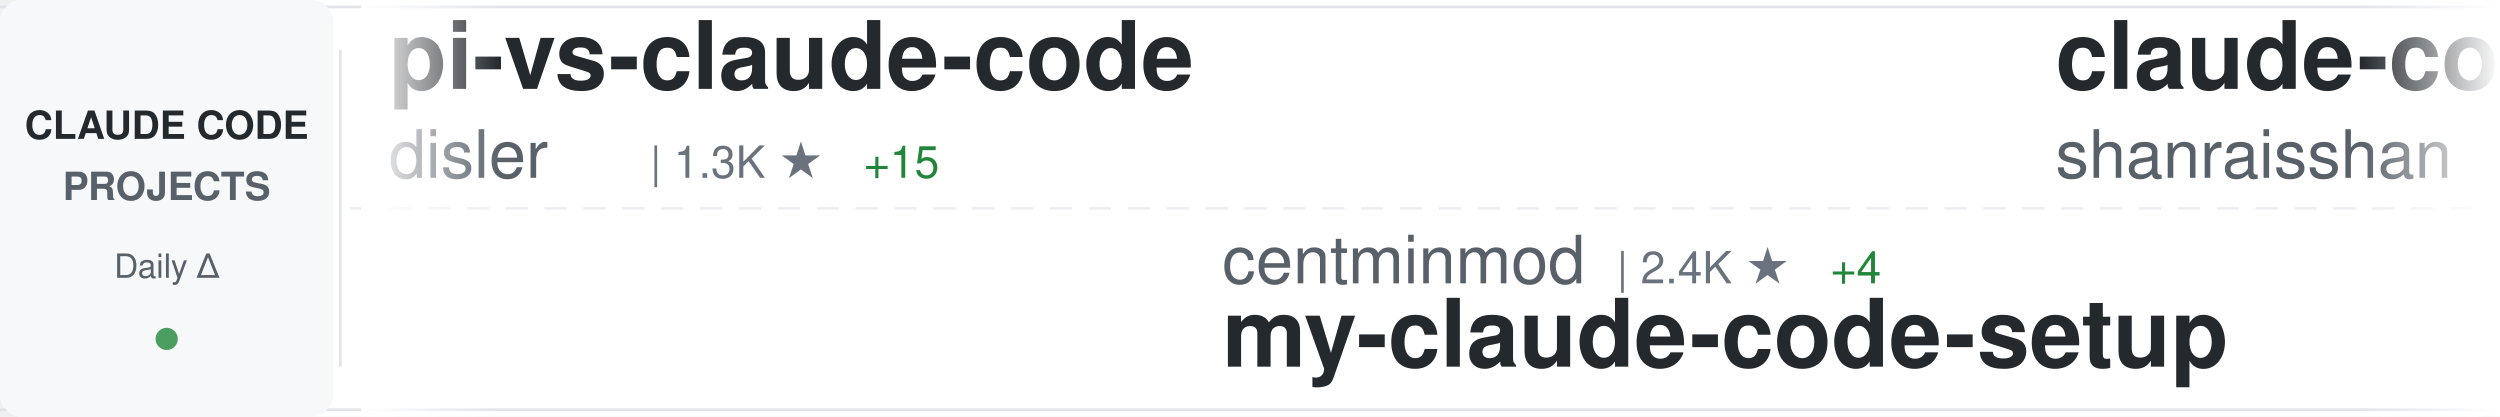
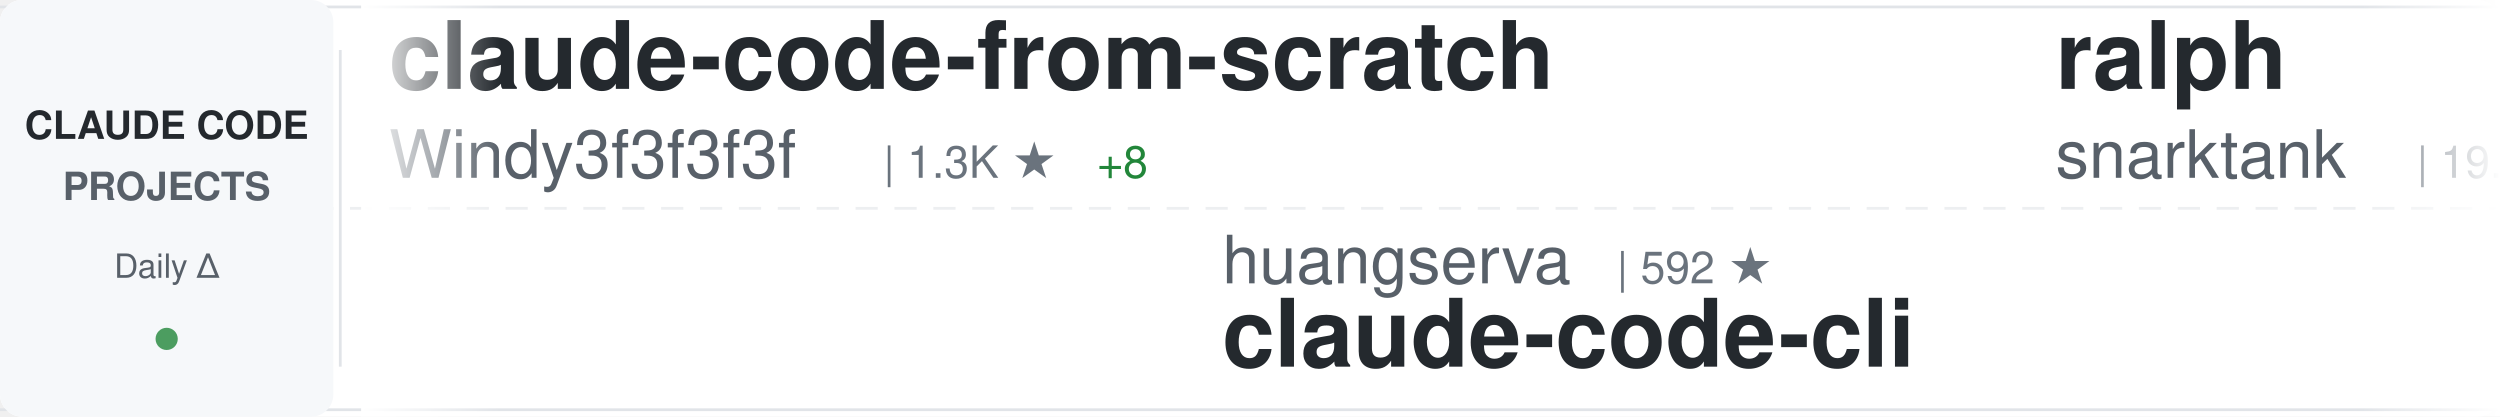
<svg xmlns="http://www.w3.org/2000/svg" width="900" height="150">
  <defs>
    <linearGradient id="awesomeLeftFade" x1="0%" y1="0%" x2="100%" y2="0%">
      <stop offset="0%" style="stop-color:#ffffff;stop-opacity:1" />
      <stop offset="100%" style="stop-color:#ffffff;stop-opacity:0" />
    </linearGradient>
    <linearGradient id="awesomeRightFade" x1="0%" y1="0%" x2="100%" y2="0%">
      <stop offset="0%" style="stop-color:#ffffff;stop-opacity:0" />
      <stop offset="100%" style="stop-color:#ffffff;stop-opacity:1" />
    </linearGradient>
  </defs>
  <rect width="900" height="150" fill="#ffffff" rx="8" />
  <rect x="0" y="2" width="900" height="1" fill="#e1e4e8" />
  <rect x="0" y="147" width="900" height="1" fill="#e1e4e8" />
  <line x1="0" y1="75" x2="900" y2="75" stroke="#e1e4e8" stroke-width="1" stroke-dasharray="8 6" opacity="0.6" />
  <rect x="0" y="0" width="120" height="150" fill="#f6f8fa" rx="8" />
  <text x="60" y="50" font-family="-apple-system, BlinkMacSystemFont, 'Segoe UI', Helvetica, Arial, sans-serif" font-size="14" font-weight="600" fill="#24292e" text-anchor="middle">CLAUDE CODE</text>
  <text x="60" y="72" font-family="-apple-system, BlinkMacSystemFont, 'Segoe UI', Helvetica, Arial, sans-serif" font-size="14" font-weight="600" fill="#586069" text-anchor="middle">PROJECTS</text>
  <text x="60" y="100" font-family="-apple-system, BlinkMacSystemFont, 'Segoe UI', Helvetica, Arial, sans-serif" font-size="12" font-weight="500" fill="#586069" text-anchor="middle">Daily Δ</text>
  <circle cx="60" cy="122" r="4" fill="#22863a" opacity="0.8" />
  <rect x="122" y="18" width="1" height="114" fill="#e1e4e8" />
  <clipPath id="awesomeTickerClip">
    <rect x="130" y="0" width="770" height="150" />
  </clipPath>
  <g clip-path="url(#awesomeTickerClip)">
    <g id="awesomeTickerItems">
      <animateTransform attributeName="transform" attributeType="XML" type="translate" from="0 0" to="-3000 0" dur="54s" repeatCount="indefinite" />
      <g transform="translate(0, 0)">
-         <text x="140" y="32" font-family="-apple-system, BlinkMacSystemFont, 'Segoe UI', Helvetica, Arial, sans-serif" font-size="34" font-weight="600" fill="#24292e">pi-vs-claude-code</text>
-         <text x="140" y="64" font-family="-apple-system, BlinkMacSystemFont, 'Segoe UI', Helvetica, Arial, sans-serif" font-size="24" font-weight="400" fill="#586069">disler</text>
-         <text x="234" y="64" font-family="-apple-system, BlinkMacSystemFont, 'Segoe UI', Helvetica, Arial, sans-serif" font-size="16" font-weight="500" fill="#6a737d">| 1.3K ★</text>
-         <text x="311" y="64" font-family="-apple-system, BlinkMacSystemFont, 'Segoe UI', Helvetica, Arial, sans-serif" font-size="16" font-weight="500" fill="#22863a"> +15</text>
+         <text x="140" y="32" font-family="-apple-system, BlinkMacSystemFont, 'Segoe UI', Helvetica, Arial, sans-serif" font-size="34" font-weight="600" fill="#24292e">claude-code-from-scratch</text>
+         <text x="140" y="64" font-family="-apple-system, BlinkMacSystemFont, 'Segoe UI', Helvetica, Arial, sans-serif" font-size="24" font-weight="400" fill="#586069">Windy3f3f3f3f</text>
+         <text x="318" y="64" font-family="-apple-system, BlinkMacSystemFont, 'Segoe UI', Helvetica, Arial, sans-serif" font-size="16" font-weight="500" fill="#6a737d">| 1.3K ★</text>
+         <text x="395" y="64" font-family="-apple-system, BlinkMacSystemFont, 'Segoe UI', Helvetica, Arial, sans-serif" font-size="16" font-weight="500" fill="#22863a"> +8</text>
      </g>
      <g transform="translate(300, 0)">
-         <text x="140" y="102" font-family="-apple-system, BlinkMacSystemFont, 'Segoe UI', Helvetica, Arial, sans-serif" font-size="24" font-weight="400" fill="#586069">centminmod</text>
-         <text x="282" y="102" font-family="-apple-system, BlinkMacSystemFont, 'Segoe UI', Helvetica, Arial, sans-serif" font-size="16" font-weight="500" fill="#6a737d">| 2.4K ★</text>
-         <text x="359" y="102" font-family="-apple-system, BlinkMacSystemFont, 'Segoe UI', Helvetica, Arial, sans-serif" font-size="16" font-weight="500" fill="#22863a"> +4</text>
-         <text x="140" y="132" font-family="-apple-system, BlinkMacSystemFont, 'Segoe UI', Helvetica, Arial, sans-serif" font-size="34" font-weight="600" fill="#24292e">my-claude-code-setup</text>
+         <text x="140" y="102" font-family="-apple-system, BlinkMacSystemFont, 'Segoe UI', Helvetica, Arial, sans-serif" font-size="24" font-weight="400" fill="#586069">huangserva</text>
+         <text x="282" y="102" font-family="-apple-system, BlinkMacSystemFont, 'Segoe UI', Helvetica, Arial, sans-serif" font-size="16" font-weight="500" fill="#6a737d">| 592 ★</text>
+         <text x="140" y="132" font-family="-apple-system, BlinkMacSystemFont, 'Segoe UI', Helvetica, Arial, sans-serif" font-size="34" font-weight="600" fill="#24292e">claude-code-cli</text>
      </g>
      <g transform="translate(600, 0)">
-         <text x="140" y="32" font-family="-apple-system, BlinkMacSystemFont, 'Segoe UI', Helvetica, Arial, sans-serif" font-size="34" font-weight="600" fill="#24292e">claude-code-best-practic...</text>
-         <text x="140" y="64" font-family="-apple-system, BlinkMacSystemFont, 'Segoe UI', Helvetica, Arial, sans-serif" font-size="24" font-weight="400" fill="#586069">shanraisshan</text>
-         <text x="306" y="64" font-family="-apple-system, BlinkMacSystemFont, 'Segoe UI', Helvetica, Arial, sans-serif" font-size="16" font-weight="500" fill="#6a737d">| 55.8K ★</text>
-         <text x="392" y="64" font-family="-apple-system, BlinkMacSystemFont, 'Segoe UI', Helvetica, Arial, sans-serif" font-size="16" font-weight="500" fill="#22863a"> +190</text>
+         <text x="140" y="32" font-family="-apple-system, BlinkMacSystemFont, 'Segoe UI', Helvetica, Arial, sans-serif" font-size="34" font-weight="600" fill="#24292e">ralph</text>
+         <text x="140" y="64" font-family="-apple-system, BlinkMacSystemFont, 'Segoe UI', Helvetica, Arial, sans-serif" font-size="24" font-weight="400" fill="#586069">snarktank</text>
+         <text x="270" y="64" font-family="-apple-system, BlinkMacSystemFont, 'Segoe UI', Helvetica, Arial, sans-serif" font-size="16" font-weight="500" fill="#6a737d">| 19.8K ★</text>
+         <text x="356" y="64" font-family="-apple-system, BlinkMacSystemFont, 'Segoe UI', Helvetica, Arial, sans-serif" font-size="16" font-weight="500" fill="#22863a"> +40</text>
      </g>
      <g transform="translate(900, 0)">
-         <text x="140" y="102" font-family="-apple-system, BlinkMacSystemFont, 'Segoe UI', Helvetica, Arial, sans-serif" font-size="24" font-weight="400" fill="#586069">repowise-dev</text>
-         <text x="306" y="102" font-family="-apple-system, BlinkMacSystemFont, 'Segoe UI', Helvetica, Arial, sans-serif" font-size="16" font-weight="500" fill="#6a737d">| 1.1K ★</text>
-         <text x="383" y="102" font-family="-apple-system, BlinkMacSystemFont, 'Segoe UI', Helvetica, Arial, sans-serif" font-size="16" font-weight="500" fill="#22863a"> +2</text>
-         <text x="140" y="132" font-family="-apple-system, BlinkMacSystemFont, 'Segoe UI', Helvetica, Arial, sans-serif" font-size="34" font-weight="600" fill="#24292e">claude-code-prompts</text>
+         <text x="140" y="102" font-family="-apple-system, BlinkMacSystemFont, 'Segoe UI', Helvetica, Arial, sans-serif" font-size="24" font-weight="400" fill="#586069">shareAI-lab</text>
+         <text x="294" y="102" font-family="-apple-system, BlinkMacSystemFont, 'Segoe UI', Helvetica, Arial, sans-serif" font-size="16" font-weight="500" fill="#6a737d">| 64.0K ★</text>
+         <text x="380" y="102" font-family="-apple-system, BlinkMacSystemFont, 'Segoe UI', Helvetica, Arial, sans-serif" font-size="16" font-weight="500" fill="#22863a"> +237</text>
+         <text x="140" y="132" font-family="-apple-system, BlinkMacSystemFont, 'Segoe UI', Helvetica, Arial, sans-serif" font-size="34" font-weight="600" fill="#24292e">learn-claude-code</text>
      </g>
      <g transform="translate(1200, 0)">
-         <text x="140" y="32" font-family="-apple-system, BlinkMacSystemFont, 'Segoe UI', Helvetica, Arial, sans-serif" font-size="34" font-weight="600" fill="#24292e">claude-code-cli</text>
-         <text x="140" y="64" font-family="-apple-system, BlinkMacSystemFont, 'Segoe UI', Helvetica, Arial, sans-serif" font-size="24" font-weight="400" fill="#586069">huangserva</text>
-         <text x="282" y="64" font-family="-apple-system, BlinkMacSystemFont, 'Segoe UI', Helvetica, Arial, sans-serif" font-size="16" font-weight="500" fill="#6a737d">| 592 ★</text>
+         <text x="140" y="32" font-family="-apple-system, BlinkMacSystemFont, 'Segoe UI', Helvetica, Arial, sans-serif" font-size="34" font-weight="600" fill="#24292e">claude-code-security-rev...</text>
+         <text x="140" y="64" font-family="-apple-system, BlinkMacSystemFont, 'Segoe UI', Helvetica, Arial, sans-serif" font-size="24" font-weight="400" fill="#586069">anthropics</text>
+         <text x="282" y="64" font-family="-apple-system, BlinkMacSystemFont, 'Segoe UI', Helvetica, Arial, sans-serif" font-size="16" font-weight="500" fill="#6a737d">| 4.9K ★</text>
+         <text x="359" y="64" font-family="-apple-system, BlinkMacSystemFont, 'Segoe UI', Helvetica, Arial, sans-serif" font-size="16" font-weight="500" fill="#22863a"> +8</text>
      </g>
      <g transform="translate(1500, 0)">
-         <text x="140" y="102" font-family="-apple-system, BlinkMacSystemFont, 'Segoe UI', Helvetica, Arial, sans-serif" font-size="24" font-weight="400" fill="#586069">anthropics</text>
-         <text x="282" y="102" font-family="-apple-system, BlinkMacSystemFont, 'Segoe UI', Helvetica, Arial, sans-serif" font-size="16" font-weight="500" fill="#6a737d">| 4.9K ★</text>
-         <text x="359" y="102" font-family="-apple-system, BlinkMacSystemFont, 'Segoe UI', Helvetica, Arial, sans-serif" font-size="16" font-weight="500" fill="#22863a"> +8</text>
-         <text x="140" y="132" font-family="-apple-system, BlinkMacSystemFont, 'Segoe UI', Helvetica, Arial, sans-serif" font-size="34" font-weight="600" fill="#24292e">claude-code-security-rev...</text>
+         <text x="140" y="102" font-family="-apple-system, BlinkMacSystemFont, 'Segoe UI', Helvetica, Arial, sans-serif" font-size="24" font-weight="400" fill="#586069">AprilNEA</text>
+         <text x="258" y="102" font-family="-apple-system, BlinkMacSystemFont, 'Segoe UI', Helvetica, Arial, sans-serif" font-size="16" font-weight="500" fill="#6a737d">| 384 ★</text>
+         <text x="140" y="132" font-family="-apple-system, BlinkMacSystemFont, 'Segoe UI', Helvetica, Arial, sans-serif" font-size="34" font-weight="600" fill="#24292e">claude-code-source</text>
      </g>
      <g transform="translate(1800, 0)">
-         <text x="140" y="32" font-family="-apple-system, BlinkMacSystemFont, 'Segoe UI', Helvetica, Arial, sans-serif" font-size="34" font-weight="600" fill="#24292e">claude-code-telegram</text>
-         <text x="140" y="64" font-family="-apple-system, BlinkMacSystemFont, 'Segoe UI', Helvetica, Arial, sans-serif" font-size="24" font-weight="400" fill="#586069">RichardAtCT</text>
-         <text x="294" y="64" font-family="-apple-system, BlinkMacSystemFont, 'Segoe UI', Helvetica, Arial, sans-serif" font-size="16" font-weight="500" fill="#6a737d">| 2.7K ★</text>
-         <text x="371" y="64" font-family="-apple-system, BlinkMacSystemFont, 'Segoe UI', Helvetica, Arial, sans-serif" font-size="16" font-weight="500" fill="#22863a"> +4</text>
+         <text x="140" y="32" font-family="-apple-system, BlinkMacSystemFont, 'Segoe UI', Helvetica, Arial, sans-serif" font-size="34" font-weight="600" fill="#24292e">how-claude-code-works</text>
+         <text x="140" y="64" font-family="-apple-system, BlinkMacSystemFont, 'Segoe UI', Helvetica, Arial, sans-serif" font-size="24" font-weight="400" fill="#586069">Windy3f3f3f3f</text>
+         <text x="318" y="64" font-family="-apple-system, BlinkMacSystemFont, 'Segoe UI', Helvetica, Arial, sans-serif" font-size="16" font-weight="500" fill="#6a737d">| 2.5K ★</text>
+         <text x="395" y="64" font-family="-apple-system, BlinkMacSystemFont, 'Segoe UI', Helvetica, Arial, sans-serif" font-size="16" font-weight="500" fill="#22863a"> +10</text>
      </g>
      <g transform="translate(2100, 0)">
-         <text x="140" y="102" font-family="-apple-system, BlinkMacSystemFont, 'Segoe UI', Helvetica, Arial, sans-serif" font-size="24" font-weight="400" fill="#586069">Hyper66666</text>
-         <text x="282" y="102" font-family="-apple-system, BlinkMacSystemFont, 'Segoe UI', Helvetica, Arial, sans-serif" font-size="16" font-weight="500" fill="#6a737d">| 215 ★</text>
-         <text x="140" y="132" font-family="-apple-system, BlinkMacSystemFont, 'Segoe UI', Helvetica, Arial, sans-serif" font-size="34" font-weight="600" fill="#24292e">claude-code-sourcemap</text>
+         <text x="140" y="102" font-family="-apple-system, BlinkMacSystemFont, 'Segoe UI', Helvetica, Arial, sans-serif" font-size="24" font-weight="400" fill="#586069">pengchengneo</text>
+         <text x="306" y="102" font-family="-apple-system, BlinkMacSystemFont, 'Segoe UI', Helvetica, Arial, sans-serif" font-size="16" font-weight="500" fill="#6a737d">| 1.4K ★</text>
+         <text x="383" y="102" font-family="-apple-system, BlinkMacSystemFont, 'Segoe UI', Helvetica, Arial, sans-serif" font-size="16" font-weight="500" fill="#22863a"> +10</text>
+         <text x="140" y="132" font-family="-apple-system, BlinkMacSystemFont, 'Segoe UI', Helvetica, Arial, sans-serif" font-size="34" font-weight="600" fill="#24292e">Claude-Code</text>
      </g>
      <g transform="translate(2400, 0)">
-         <text x="140" y="32" font-family="-apple-system, BlinkMacSystemFont, 'Segoe UI', Helvetica, Arial, sans-serif" font-size="34" font-weight="600" fill="#24292e">Claude-code</text>
-         <text x="140" y="64" font-family="-apple-system, BlinkMacSystemFont, 'Segoe UI', Helvetica, Arial, sans-serif" font-size="24" font-weight="400" fill="#586069">fazxes</text>
-         <text x="234" y="64" font-family="-apple-system, BlinkMacSystemFont, 'Segoe UI', Helvetica, Arial, sans-serif" font-size="16" font-weight="500" fill="#6a737d">| 218 ★</text>
+         <text x="140" y="32" font-family="-apple-system, BlinkMacSystemFont, 'Segoe UI', Helvetica, Arial, sans-serif" font-size="34" font-weight="600" fill="#24292e">oh-my-claudecode</text>
+         <text x="140" y="64" font-family="-apple-system, BlinkMacSystemFont, 'Segoe UI', Helvetica, Arial, sans-serif" font-size="24" font-weight="400" fill="#586069">Yeachan-Heo</text>
+         <text x="294" y="64" font-family="-apple-system, BlinkMacSystemFont, 'Segoe UI', Helvetica, Arial, sans-serif" font-size="16" font-weight="500" fill="#6a737d">| 35.5K ★</text>
+         <text x="380" y="64" font-family="-apple-system, BlinkMacSystemFont, 'Segoe UI', Helvetica, Arial, sans-serif" font-size="16" font-weight="500" fill="#22863a"> +87</text>
      </g>
      <g transform="translate(2700, 0)">
-         <text x="140" y="102" font-family="-apple-system, BlinkMacSystemFont, 'Segoe UI', Helvetica, Arial, sans-serif" font-size="24" font-weight="400" fill="#586069">diet103</text>
-         <text x="246" y="102" font-family="-apple-system, BlinkMacSystemFont, 'Segoe UI', Helvetica, Arial, sans-serif" font-size="16" font-weight="500" fill="#6a737d">| 9.7K ★</text>
-         <text x="323" y="102" font-family="-apple-system, BlinkMacSystemFont, 'Segoe UI', Helvetica, Arial, sans-serif" font-size="16" font-weight="500" fill="#22863a"> +1</text>
-         <text x="140" y="132" font-family="-apple-system, BlinkMacSystemFont, 'Segoe UI', Helvetica, Arial, sans-serif" font-size="34" font-weight="600" fill="#24292e">claude-code-infrastructu...</text>
+         <text x="140" y="102" font-family="-apple-system, BlinkMacSystemFont, 'Segoe UI', Helvetica, Arial, sans-serif" font-size="24" font-weight="400" fill="#586069">1rgs</text>
+         <text x="210" y="102" font-family="-apple-system, BlinkMacSystemFont, 'Segoe UI', Helvetica, Arial, sans-serif" font-size="16" font-weight="500" fill="#6a737d">| 3.6K ★</text>
+         <text x="287" y="102" font-family="-apple-system, BlinkMacSystemFont, 'Segoe UI', Helvetica, Arial, sans-serif" font-size="16" font-weight="500" fill="#22863a"> +2</text>
+         <text x="140" y="132" font-family="-apple-system, BlinkMacSystemFont, 'Segoe UI', Helvetica, Arial, sans-serif" font-size="34" font-weight="600" fill="#24292e">claude-code-proxy</text>
      </g>
      <g transform="translate(3000, 0)">
-         <text x="140" y="32" font-family="-apple-system, BlinkMacSystemFont, 'Segoe UI', Helvetica, Arial, sans-serif" font-size="34" font-weight="600" fill="#24292e">pi-vs-claude-code</text>
-         <text x="140" y="64" font-family="-apple-system, BlinkMacSystemFont, 'Segoe UI', Helvetica, Arial, sans-serif" font-size="24" font-weight="400" fill="#586069">disler</text>
-         <text x="234" y="64" font-family="-apple-system, BlinkMacSystemFont, 'Segoe UI', Helvetica, Arial, sans-serif" font-size="16" font-weight="500" fill="#6a737d">| 1.3K ★</text>
-         <text x="311" y="64" font-family="-apple-system, BlinkMacSystemFont, 'Segoe UI', Helvetica, Arial, sans-serif" font-size="16" font-weight="500" fill="#22863a"> +15</text>
+         <text x="140" y="32" font-family="-apple-system, BlinkMacSystemFont, 'Segoe UI', Helvetica, Arial, sans-serif" font-size="34" font-weight="600" fill="#24292e">claude-code-from-scratch</text>
+         <text x="140" y="64" font-family="-apple-system, BlinkMacSystemFont, 'Segoe UI', Helvetica, Arial, sans-serif" font-size="24" font-weight="400" fill="#586069">Windy3f3f3f3f</text>
+         <text x="318" y="64" font-family="-apple-system, BlinkMacSystemFont, 'Segoe UI', Helvetica, Arial, sans-serif" font-size="16" font-weight="500" fill="#6a737d">| 1.3K ★</text>
+         <text x="395" y="64" font-family="-apple-system, BlinkMacSystemFont, 'Segoe UI', Helvetica, Arial, sans-serif" font-size="16" font-weight="500" fill="#22863a"> +8</text>
      </g>
      <g transform="translate(3300, 0)">
-         <text x="140" y="102" font-family="-apple-system, BlinkMacSystemFont, 'Segoe UI', Helvetica, Arial, sans-serif" font-size="24" font-weight="400" fill="#586069">centminmod</text>
-         <text x="282" y="102" font-family="-apple-system, BlinkMacSystemFont, 'Segoe UI', Helvetica, Arial, sans-serif" font-size="16" font-weight="500" fill="#6a737d">| 2.4K ★</text>
-         <text x="359" y="102" font-family="-apple-system, BlinkMacSystemFont, 'Segoe UI', Helvetica, Arial, sans-serif" font-size="16" font-weight="500" fill="#22863a"> +4</text>
-         <text x="140" y="132" font-family="-apple-system, BlinkMacSystemFont, 'Segoe UI', Helvetica, Arial, sans-serif" font-size="34" font-weight="600" fill="#24292e">my-claude-code-setup</text>
+         <text x="140" y="102" font-family="-apple-system, BlinkMacSystemFont, 'Segoe UI', Helvetica, Arial, sans-serif" font-size="24" font-weight="400" fill="#586069">huangserva</text>
+         <text x="282" y="102" font-family="-apple-system, BlinkMacSystemFont, 'Segoe UI', Helvetica, Arial, sans-serif" font-size="16" font-weight="500" fill="#6a737d">| 592 ★</text>
+         <text x="140" y="132" font-family="-apple-system, BlinkMacSystemFont, 'Segoe UI', Helvetica, Arial, sans-serif" font-size="34" font-weight="600" fill="#24292e">claude-code-cli</text>
      </g>
      <g transform="translate(3600, 0)">
-         <text x="140" y="32" font-family="-apple-system, BlinkMacSystemFont, 'Segoe UI', Helvetica, Arial, sans-serif" font-size="34" font-weight="600" fill="#24292e">claude-code-best-practic...</text>
-         <text x="140" y="64" font-family="-apple-system, BlinkMacSystemFont, 'Segoe UI', Helvetica, Arial, sans-serif" font-size="24" font-weight="400" fill="#586069">shanraisshan</text>
-         <text x="306" y="64" font-family="-apple-system, BlinkMacSystemFont, 'Segoe UI', Helvetica, Arial, sans-serif" font-size="16" font-weight="500" fill="#6a737d">| 55.8K ★</text>
-         <text x="392" y="64" font-family="-apple-system, BlinkMacSystemFont, 'Segoe UI', Helvetica, Arial, sans-serif" font-size="16" font-weight="500" fill="#22863a"> +190</text>
+         <text x="140" y="32" font-family="-apple-system, BlinkMacSystemFont, 'Segoe UI', Helvetica, Arial, sans-serif" font-size="34" font-weight="600" fill="#24292e">ralph</text>
+         <text x="140" y="64" font-family="-apple-system, BlinkMacSystemFont, 'Segoe UI', Helvetica, Arial, sans-serif" font-size="24" font-weight="400" fill="#586069">snarktank</text>
+         <text x="270" y="64" font-family="-apple-system, BlinkMacSystemFont, 'Segoe UI', Helvetica, Arial, sans-serif" font-size="16" font-weight="500" fill="#6a737d">| 19.8K ★</text>
+         <text x="356" y="64" font-family="-apple-system, BlinkMacSystemFont, 'Segoe UI', Helvetica, Arial, sans-serif" font-size="16" font-weight="500" fill="#22863a"> +40</text>
      </g>
      <g transform="translate(3900, 0)">
-         <text x="140" y="102" font-family="-apple-system, BlinkMacSystemFont, 'Segoe UI', Helvetica, Arial, sans-serif" font-size="24" font-weight="400" fill="#586069">repowise-dev</text>
-         <text x="306" y="102" font-family="-apple-system, BlinkMacSystemFont, 'Segoe UI', Helvetica, Arial, sans-serif" font-size="16" font-weight="500" fill="#6a737d">| 1.1K ★</text>
-         <text x="383" y="102" font-family="-apple-system, BlinkMacSystemFont, 'Segoe UI', Helvetica, Arial, sans-serif" font-size="16" font-weight="500" fill="#22863a"> +2</text>
-         <text x="140" y="132" font-family="-apple-system, BlinkMacSystemFont, 'Segoe UI', Helvetica, Arial, sans-serif" font-size="34" font-weight="600" fill="#24292e">claude-code-prompts</text>
+         <text x="140" y="102" font-family="-apple-system, BlinkMacSystemFont, 'Segoe UI', Helvetica, Arial, sans-serif" font-size="24" font-weight="400" fill="#586069">shareAI-lab</text>
+         <text x="294" y="102" font-family="-apple-system, BlinkMacSystemFont, 'Segoe UI', Helvetica, Arial, sans-serif" font-size="16" font-weight="500" fill="#6a737d">| 64.0K ★</text>
+         <text x="380" y="102" font-family="-apple-system, BlinkMacSystemFont, 'Segoe UI', Helvetica, Arial, sans-serif" font-size="16" font-weight="500" fill="#22863a"> +237</text>
+         <text x="140" y="132" font-family="-apple-system, BlinkMacSystemFont, 'Segoe UI', Helvetica, Arial, sans-serif" font-size="34" font-weight="600" fill="#24292e">learn-claude-code</text>
      </g>
    </g>
  </g>
  <rect x="130" y="0" width="50" height="150" fill="url(#awesomeLeftFade)" />
  <rect x="850" y="0" width="50" height="150" fill="url(#awesomeRightFade)" />
</svg>
